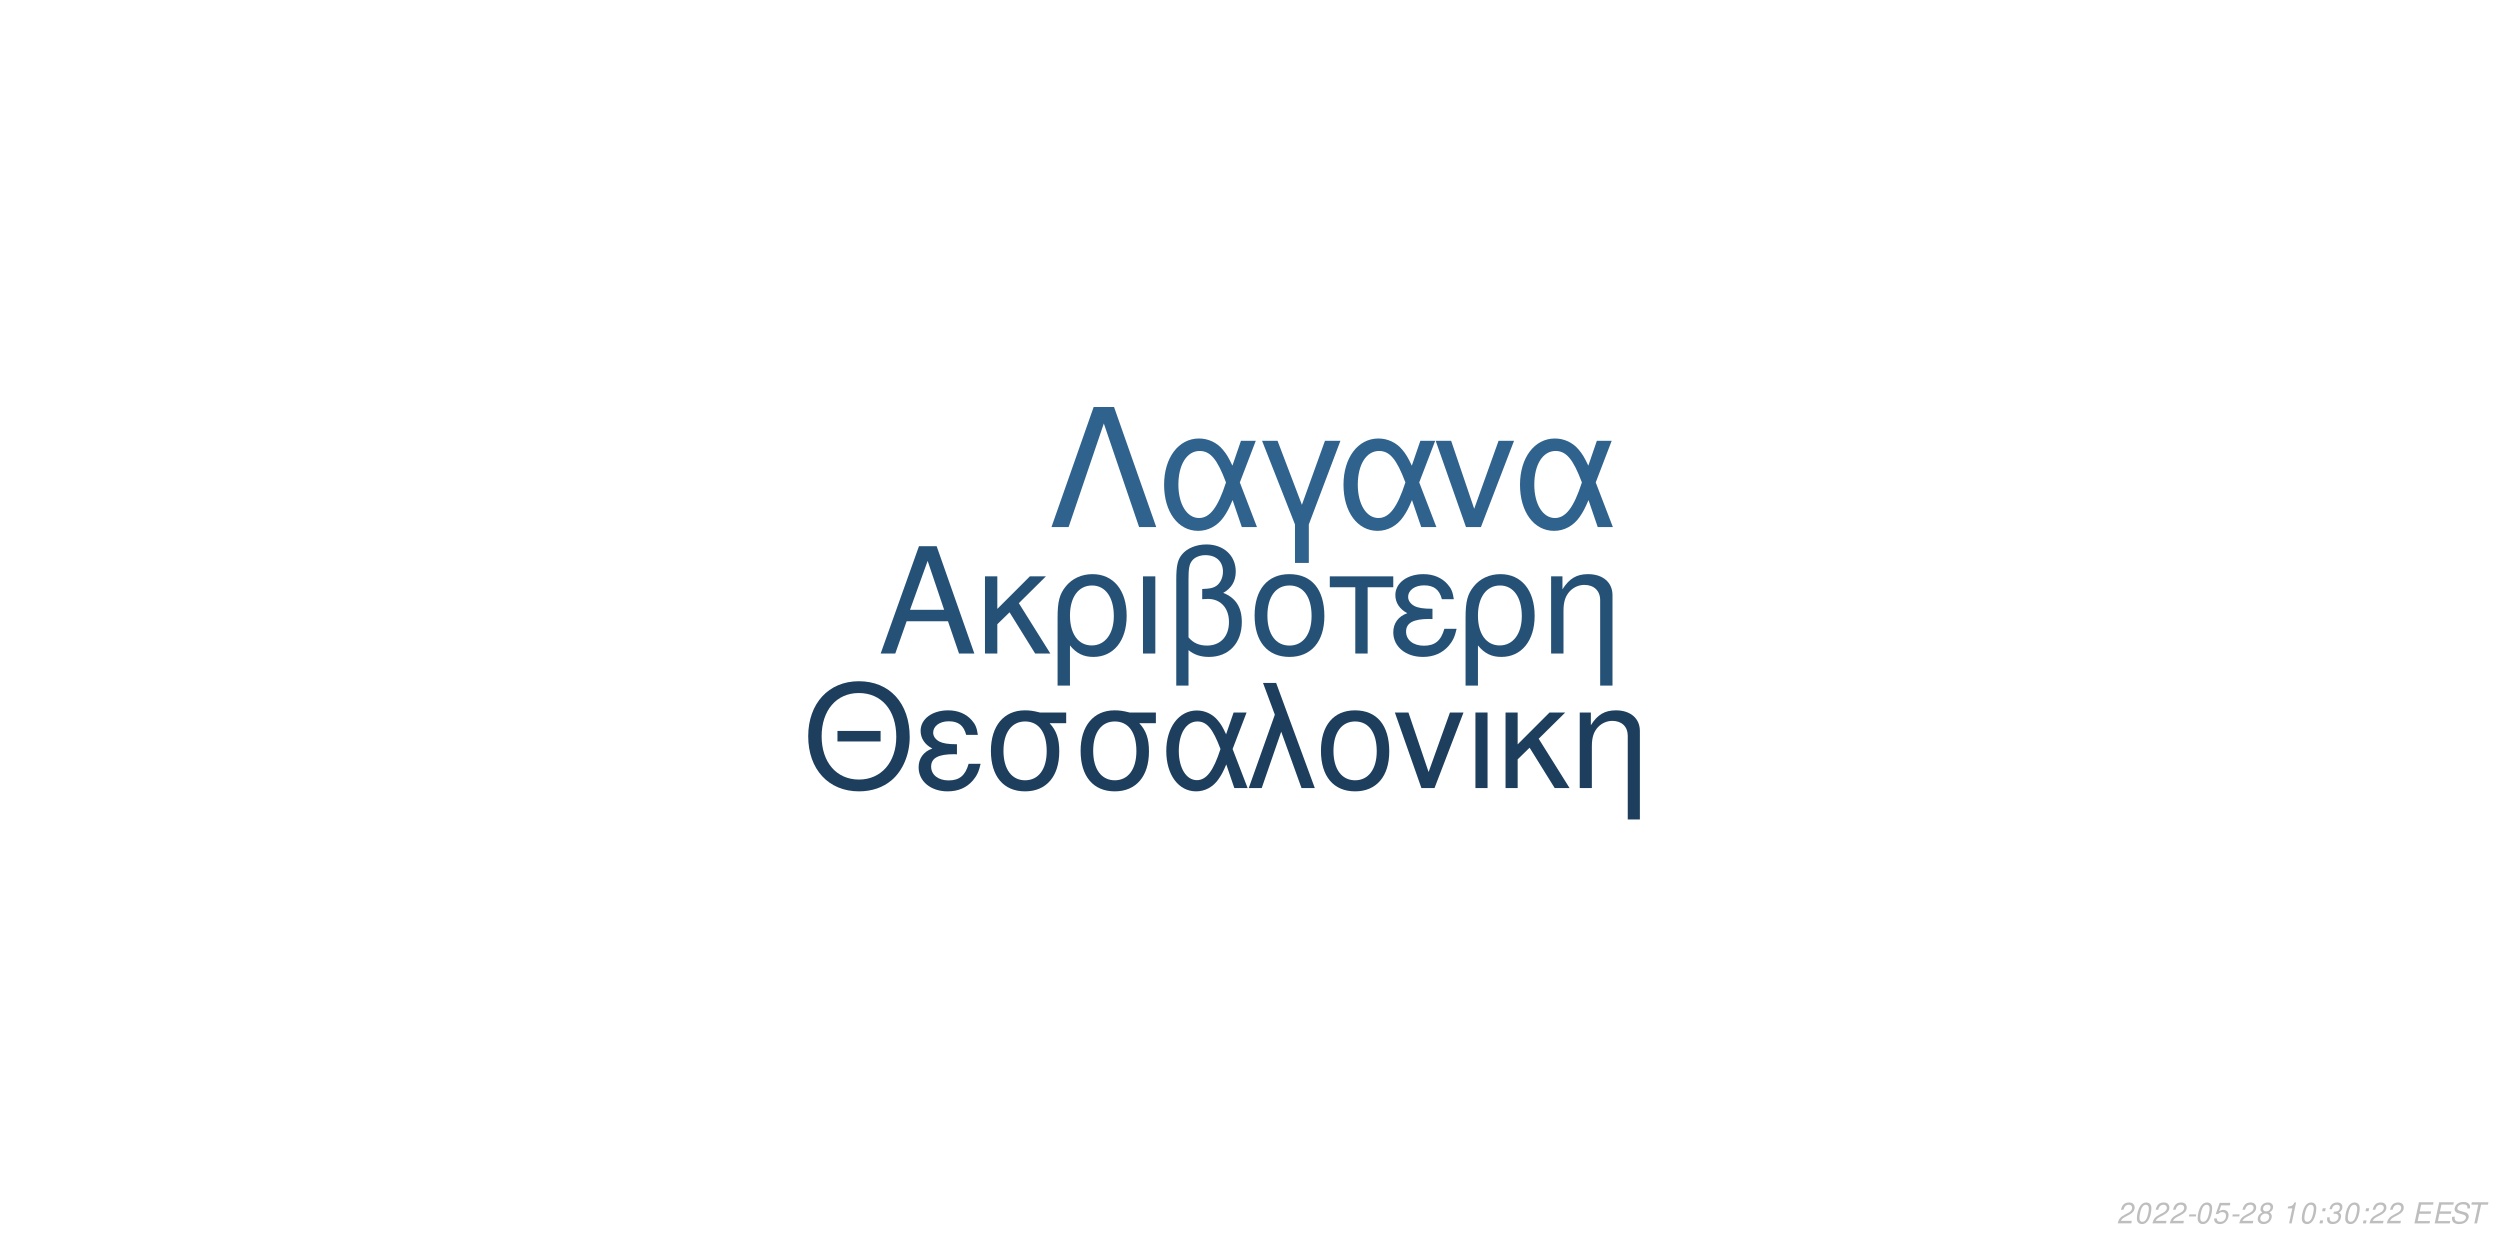
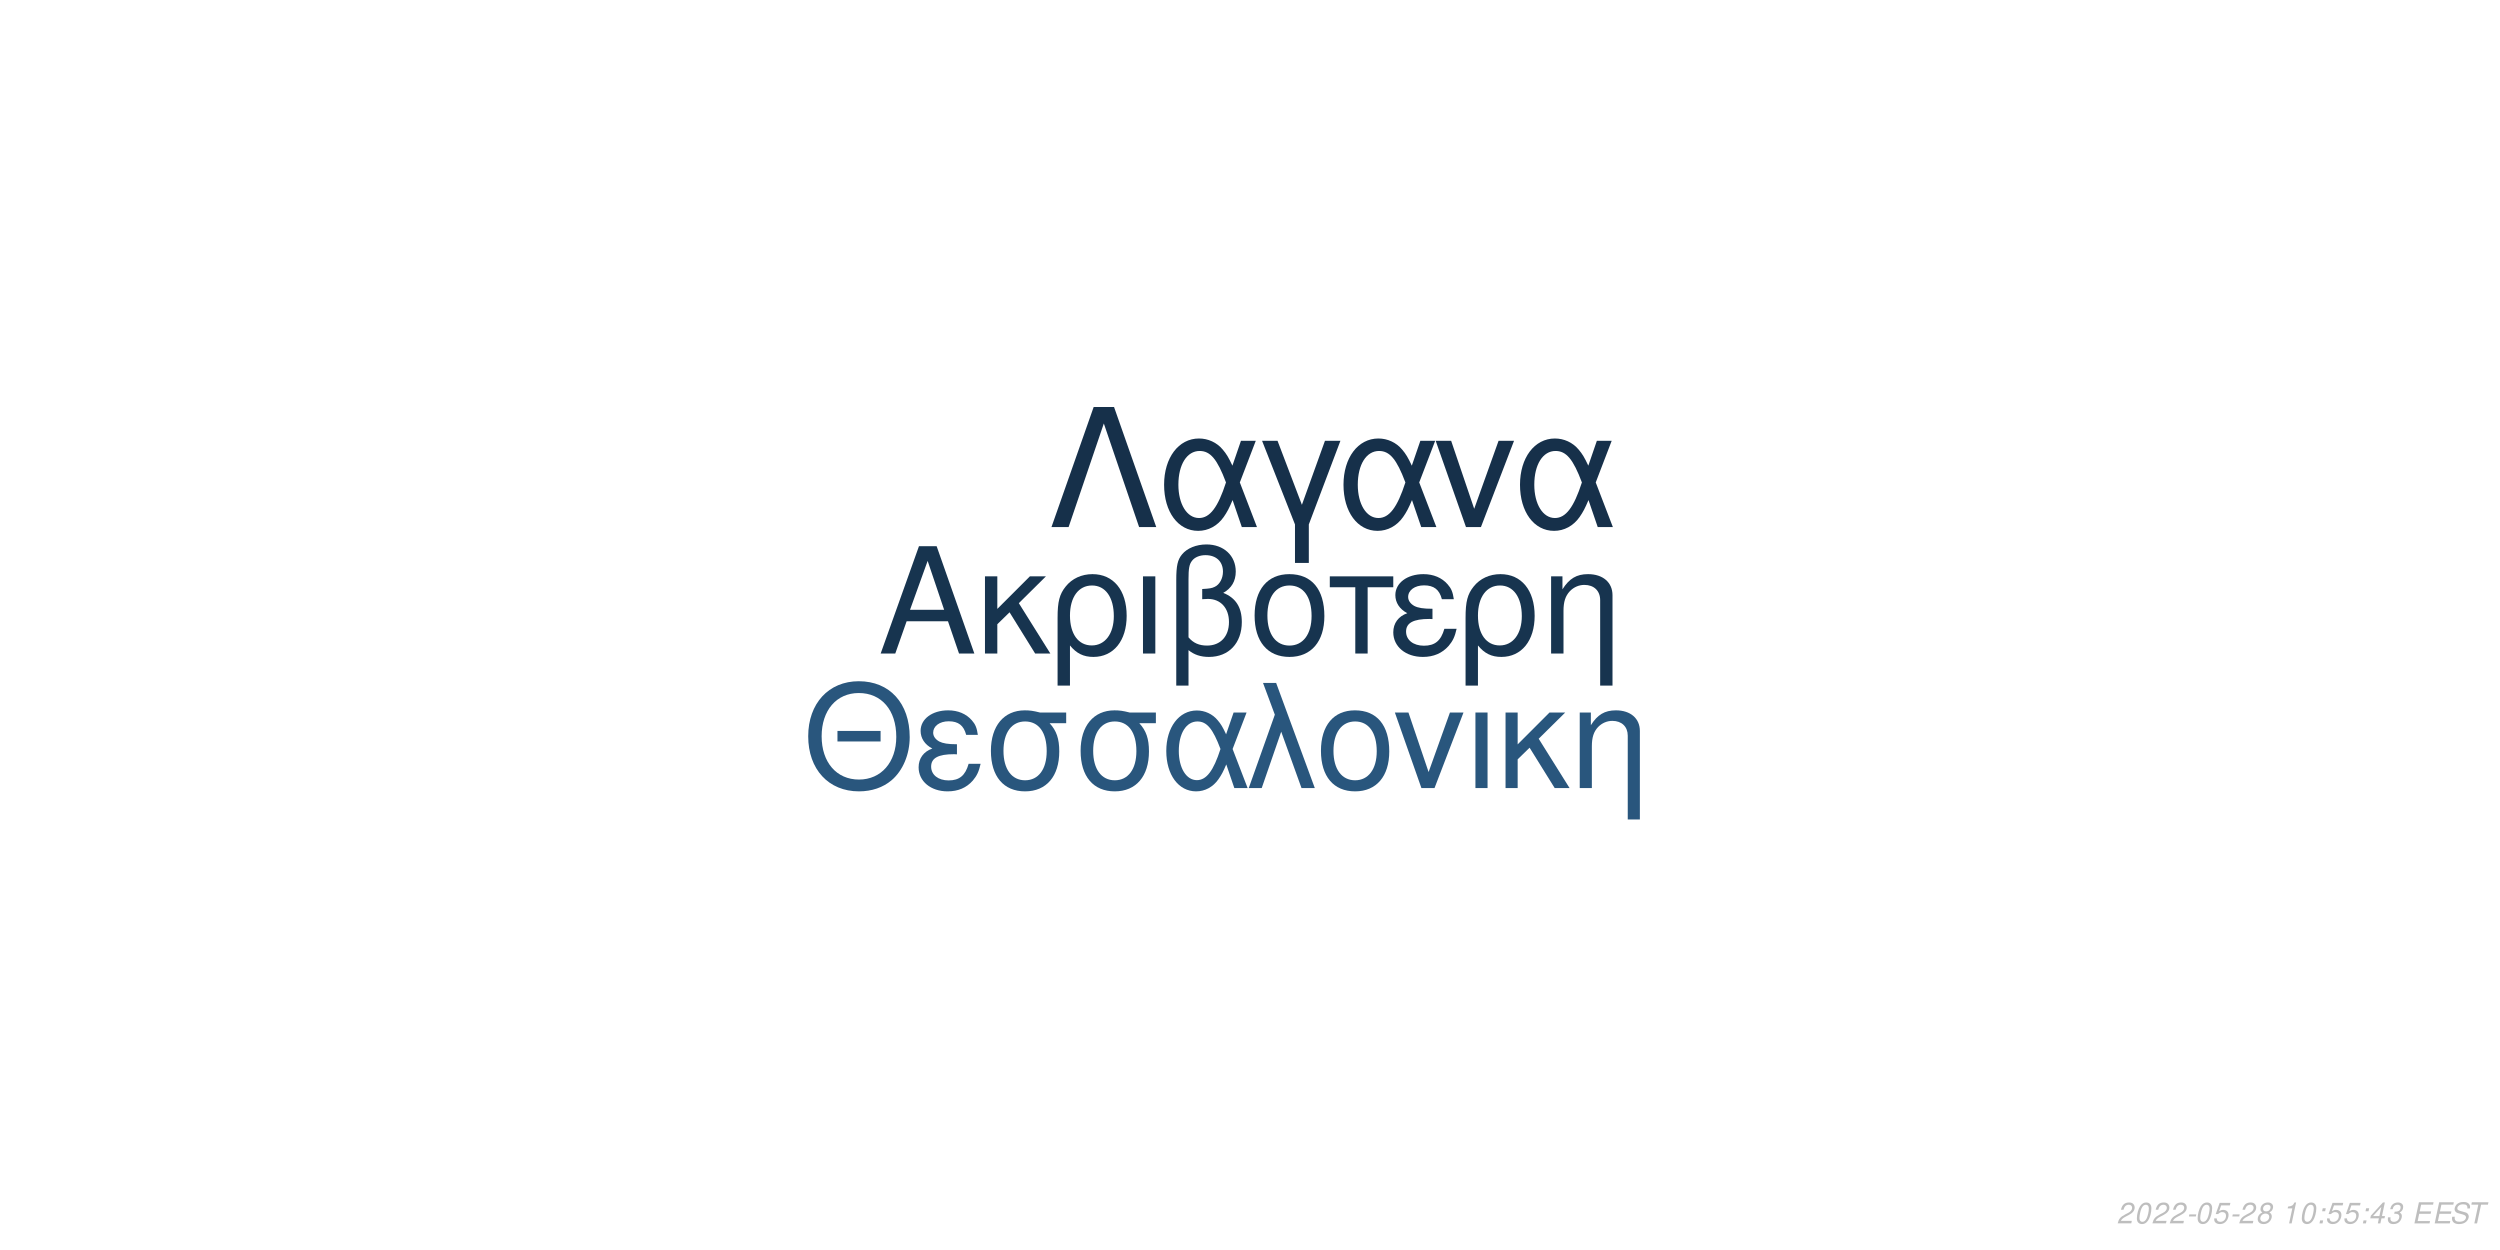
<svg xmlns="http://www.w3.org/2000/svg" xmlns:xlink="http://www.w3.org/1999/xlink" width="864pt" height="432pt" viewBox="0 0 864 432" version="1.1">
  <defs>
    <g>
      <symbol overflow="visible" id="glyph0-0">
        <path style="stroke:none;" d="" />
      </symbol>
      <symbol overflow="visible" id="glyph0-1">
        <path style="stroke:none;" d="M 24.125 -11.141 L 27.938 0 L 33.234 0 L 20.203 -37.094 L 14.094 -37.094 L 0.859 0 L 5.906 0 L 9.828 -11.141 Z M 22.797 -15.109 L 11 -15.109 L 17.094 -32.016 Z M 22.797 -15.109 " />
      </symbol>
      <symbol overflow="visible" id="glyph0-2">
        <path style="stroke:none;" d="M 7.172 -15.422 L 7.172 -26.672 L 2.906 -26.672 L 2.906 0 L 7.172 0 L 7.172 -10.125 L 11.406 -14.25 L 20.25 0 L 25.5 0 L 14.609 -17.406 L 23.969 -26.672 L 18.422 -26.672 Z M 7.172 -15.422 " />
      </symbol>
      <symbol overflow="visible" id="glyph0-3">
        <path style="stroke:none;" d="M 3 11.094 L 7.281 11.094 L 7.281 -2.797 C 9.516 -0.047 11.953 1.172 15.375 1.172 C 22.344 1.172 26.875 -4.422 26.875 -13.031 C 26.875 -21.891 22.297 -27.438 15.062 -27.438 C 11.297 -27.438 7.984 -25.906 5.797 -23.156 C 3.672 -20.516 3 -17.969 3 -12.359 Z M 14.906 -23.516 C 19.547 -23.516 22.438 -19.438 22.438 -12.922 C 22.438 -6.812 19.391 -2.797 14.812 -2.797 C 10.172 -2.797 7.281 -6.766 7.281 -13.125 C 7.281 -19.484 10.234 -23.516 14.906 -23.516 Z M 14.906 -23.516 " />
      </symbol>
      <symbol overflow="visible" id="glyph0-4">
        <path style="stroke:none;" d="M 3.516 0 L 7.781 0 L 7.781 -26.672 L 3.516 -26.672 Z M 3.516 0 " />
      </symbol>
      <symbol overflow="visible" id="glyph0-5">
        <path style="stroke:none;" d="M 4.016 11.094 L 8.25 11.094 L 8.25 -1.172 C 10.172 0.406 12.422 1.172 15.312 1.172 C 22.188 1.172 26.672 -3.609 26.672 -10.891 C 26.672 -15.984 24.578 -19.234 20.25 -20.969 C 23.109 -22.547 24.578 -25.031 24.578 -28.344 C 24.578 -33.844 20.406 -37.703 14.453 -37.703 C 10.938 -37.703 7.734 -36.391 6 -34.25 C 4.484 -32.422 4.016 -30.328 4.016 -25.391 Z M 8.25 -25.656 C 8.25 -29.359 8.5 -30.844 9.469 -32.062 C 10.375 -33.281 12.156 -34 14.094 -34 C 17.812 -34 20.156 -31.812 20.156 -28.297 C 20.156 -25.953 18.984 -23.812 17.297 -23.047 C 16.281 -22.547 15.469 -22.438 12.984 -22.297 L 12.984 -18.781 C 13.734 -18.828 14.344 -18.875 14.969 -18.875 C 19.344 -18.875 22.234 -15.719 22.234 -10.891 C 22.234 -5.906 19.281 -2.75 14.656 -2.75 C 11.953 -2.75 9.922 -3.609 8.25 -5.594 Z M 8.25 -25.656 " />
      </symbol>
      <symbol overflow="visible" id="glyph0-6">
        <path style="stroke:none;" d="M 14.094 -27.438 C 6.562 -27.438 2.094 -22.094 2.094 -13.125 C 2.094 -4.125 6.562 1.172 14.141 1.172 C 21.672 1.172 26.203 -4.172 26.203 -12.922 C 26.203 -22.188 21.828 -27.438 14.094 -27.438 Z M 14.141 -23.516 C 18.938 -23.516 21.781 -19.594 21.781 -12.984 C 21.781 -6.672 18.828 -2.75 14.141 -2.75 C 9.422 -2.75 6.516 -6.672 6.516 -13.125 C 6.516 -19.594 9.422 -23.516 14.141 -23.516 Z M 14.141 -23.516 " />
      </symbol>
      <symbol overflow="visible" id="glyph0-7">
        <path style="stroke:none;" d="M 7.891 0 L 12.156 0 L 12.156 -22.906 L 21.016 -22.906 L 21.016 -26.672 L -0.922 -26.672 L -0.922 -22.906 L 7.891 -22.906 Z M 7.891 0 " />
      </symbol>
      <symbol overflow="visible" id="glyph0-8">
        <path style="stroke:none;" d="M 14.562 -15.469 C 11.344 -15.469 9.562 -15.781 8.297 -16.438 C 6.922 -17.203 6.156 -18.328 6.156 -19.547 C 6.156 -21.891 8.453 -23.562 11.656 -23.562 C 15.062 -23.562 16.953 -22.094 17.812 -18.781 L 21.938 -18.781 C 21.578 -21.266 21.062 -22.5 19.797 -23.922 C 17.812 -26.203 14.906 -27.438 11.453 -27.438 C 5.797 -27.438 1.734 -24.375 1.734 -20.203 C 1.734 -17.609 3.156 -15.375 5.859 -13.938 C 2.797 -12.875 1.016 -10.484 1.016 -7.328 C 1.016 -2.391 5.297 1.172 11.25 1.172 C 14.969 1.172 17.906 -0.109 20.156 -2.641 C 21.578 -4.328 22.297 -5.797 22.906 -8.547 L 18.672 -8.547 C 17.5 -4.422 15.422 -2.703 11.609 -2.703 C 7.938 -2.703 5.438 -4.688 5.438 -7.578 C 5.438 -10.578 7.938 -11.953 13.484 -11.953 C 13.641 -11.953 14.094 -11.953 14.562 -11.906 Z M 14.562 -15.469 " />
      </symbol>
      <symbol overflow="visible" id="glyph0-9">
        <path style="stroke:none;" d="M 3.562 -26.672 L 3.562 0 L 7.844 0 L 7.844 -14.703 C 7.844 -17.906 8.5 -19.891 10.031 -21.531 C 11.406 -22.953 13.188 -23.719 15.062 -23.719 C 18.375 -23.719 20.516 -21.672 20.516 -18.469 L 20.516 11.094 L 24.781 11.094 L 24.781 -20.156 C 24.781 -24.578 21.469 -27.438 16.328 -27.438 C 12.359 -27.438 9.828 -25.906 7.484 -22.188 L 7.484 -26.672 Z M 3.562 -26.672 " />
      </symbol>
      <symbol overflow="visible" id="glyph1-0">
        <path style="stroke:none;" d="" />
      </symbol>
      <symbol overflow="visible" id="glyph1-1">
        <path style="stroke:none;" d="M 26.859 -19.734 L 11.953 -19.734 L 11.953 -16.094 L 26.859 -16.094 Z M 19.328 -36.922 C 8.922 -36.922 1.844 -29.25 1.844 -17.891 C 1.844 -6.484 8.875 1.141 19.391 1.141 C 23.812 1.141 27.703 -0.203 30.641 -2.688 C 34.578 -6.031 36.922 -11.656 36.922 -17.594 C 36.922 -29.297 30 -36.922 19.328 -36.922 Z M 19.328 -32.844 C 27.203 -32.844 32.281 -26.906 32.281 -17.688 C 32.281 -8.922 27.062 -2.938 19.391 -2.938 C 11.609 -2.938 6.484 -8.922 6.484 -17.891 C 6.484 -26.859 11.609 -32.844 19.328 -32.844 Z M 19.328 -32.844 " />
      </symbol>
      <symbol overflow="visible" id="glyph1-2">
        <path style="stroke:none;" d="M 14.25 -15.141 C 11.109 -15.141 9.375 -15.453 8.125 -16.094 C 6.781 -16.844 6.031 -17.938 6.031 -19.141 C 6.031 -21.422 8.266 -23.078 11.406 -23.078 C 14.75 -23.078 16.594 -21.625 17.438 -18.391 L 21.469 -18.391 C 21.125 -20.828 20.625 -22.031 19.391 -23.422 C 17.438 -25.656 14.594 -26.859 11.219 -26.859 C 5.688 -26.859 1.688 -23.875 1.688 -19.781 C 1.688 -17.234 3.094 -15.047 5.734 -13.656 C 2.734 -12.609 1 -10.266 1 -7.172 C 1 -2.344 5.188 1.141 11.016 1.141 C 14.656 1.141 17.547 -0.094 19.734 -2.594 C 21.125 -4.234 21.828 -5.688 22.422 -8.375 L 18.281 -8.375 C 17.141 -4.328 15.094 -2.641 11.359 -2.641 C 7.766 -2.641 5.328 -4.578 5.328 -7.422 C 5.328 -10.359 7.766 -11.703 13.203 -11.703 C 13.359 -11.703 13.797 -11.703 14.25 -11.656 Z M 14.25 -15.141 " />
      </symbol>
      <symbol overflow="visible" id="glyph1-3">
        <path style="stroke:none;" d="M 29 -26.109 L 19.938 -26.109 C 17.594 -26.703 16.438 -26.859 14.703 -26.859 C 7.469 -26.859 2.984 -21.469 2.984 -12.859 C 2.984 -4.031 7.375 1.141 14.797 1.141 C 22.172 1.141 26.609 -4.078 26.609 -12.656 C 26.609 -17.047 25.656 -19.828 23.266 -22.422 L 29 -22.422 Z M 14.797 -23.016 C 19.531 -23.016 22.266 -19.234 22.266 -12.75 C 22.266 -6.531 19.438 -2.688 14.797 -2.688 C 10.172 -2.688 7.328 -6.531 7.328 -12.859 C 7.328 -19.188 10.172 -23.016 14.797 -23.016 Z M 14.797 -23.016 " />
      </symbol>
      <symbol overflow="visible" id="glyph1-4">
        <path style="stroke:none;" d="M 29.344 -26.109 L 24.859 -26.109 L 22.266 -18.578 C 21.125 -21.031 20.484 -22.125 19.328 -23.469 C 17.547 -25.609 14.906 -26.812 12.156 -26.812 C 5.984 -26.812 1.594 -20.984 1.594 -12.812 C 1.594 -4.578 5.828 1.141 11.906 1.141 C 14.953 1.141 17.734 -0.344 19.625 -3.047 C 20.672 -4.531 21.281 -5.688 22.328 -8.172 L 25.109 0 L 29.703 0 L 24.516 -13.5 Z M 20.328 -13.5 C 17.891 -5.922 15.453 -2.734 12.156 -2.734 C 8.516 -2.734 5.922 -6.922 5.922 -12.812 C 5.922 -18.938 8.516 -23.016 12.359 -23.016 C 15.594 -23.016 17.688 -20.531 20.328 -13.5 Z M 20.328 -13.5 " />
      </symbol>
      <symbol overflow="visible" id="glyph1-5">
        <path style="stroke:none;" d="M 1.094 0 L 5.578 0 L 12.312 -19.484 L 19.328 0 L 23.922 0 L 10.562 -36.328 L 6.031 -36.328 L 10.109 -25.359 Z M 1.094 0 " />
      </symbol>
      <symbol overflow="visible" id="glyph1-6">
        <path style="stroke:none;" d="M 13.797 -26.859 C 6.422 -26.859 2.047 -21.625 2.047 -12.859 C 2.047 -4.031 6.422 1.141 13.859 1.141 C 21.234 1.141 25.656 -4.078 25.656 -12.656 C 25.656 -21.719 21.375 -26.859 13.797 -26.859 Z M 13.859 -23.016 C 18.531 -23.016 21.328 -19.188 21.328 -12.703 C 21.328 -6.531 18.438 -2.688 13.859 -2.688 C 9.219 -2.688 6.375 -6.531 6.375 -12.859 C 6.375 -19.188 9.219 -23.016 13.859 -23.016 Z M 13.859 -23.016 " />
      </symbol>
      <symbol overflow="visible" id="glyph1-7">
        <path style="stroke:none;" d="M 14.297 0 L 24.312 -26.109 L 19.625 -26.109 L 12.25 -5.531 L 5.281 -26.109 L 0.594 -26.109 L 9.766 0 Z M 14.297 0 " />
      </symbol>
      <symbol overflow="visible" id="glyph1-8">
        <path style="stroke:none;" d="M 3.438 0 L 7.625 0 L 7.625 -26.109 L 3.438 -26.109 Z M 3.438 0 " />
      </symbol>
      <symbol overflow="visible" id="glyph1-9">
        <path style="stroke:none;" d="M 7.031 -15.094 L 7.031 -26.109 L 2.844 -26.109 L 2.844 0 L 7.031 0 L 7.031 -9.922 L 11.156 -13.953 L 19.828 0 L 24.969 0 L 14.297 -17.047 L 23.469 -26.109 L 18.031 -26.109 Z M 7.031 -15.094 " />
      </symbol>
      <symbol overflow="visible" id="glyph1-10">
        <path style="stroke:none;" d="M 3.484 -26.109 L 3.484 0 L 7.672 0 L 7.672 -14.406 C 7.672 -17.547 8.328 -19.484 9.812 -21.078 C 11.156 -22.469 12.906 -23.219 14.75 -23.219 C 17.984 -23.219 20.078 -21.234 20.078 -18.094 L 20.078 10.859 L 24.266 10.859 L 24.266 -19.734 C 24.266 -24.062 21.031 -26.859 16 -26.859 C 12.109 -26.859 9.609 -25.359 7.328 -21.719 L 7.328 -26.109 Z M 3.484 -26.109 " />
      </symbol>
      <symbol overflow="visible" id="glyph2-0">
        <path style="stroke:none;" d="" />
      </symbol>
      <symbol overflow="visible" id="glyph2-1">
        <path style="stroke:none;" d="M 22.531 -41.484 L 15.484 -41.484 L 0.906 0 L 6.828 0 L 19 -35.797 L 31.188 0 L 37.109 0 Z M 22.531 -41.484 " />
      </symbol>
      <symbol overflow="visible" id="glyph2-2">
        <path style="stroke:none;" d="M 33.516 -29.812 L 28.391 -29.812 L 25.438 -21.219 C 24.125 -24.016 23.391 -25.266 22.078 -26.797 C 20.031 -29.25 17.016 -30.609 13.891 -30.609 C 6.828 -30.609 1.828 -23.953 1.828 -14.625 C 1.828 -5.234 6.656 1.312 13.594 1.312 C 17.078 1.312 20.266 -0.391 22.422 -3.469 C 23.609 -5.172 24.297 -6.484 25.5 -9.328 L 28.688 0 L 33.922 0 L 28 -15.422 Z M 23.219 -15.422 C 20.422 -6.766 17.641 -3.125 13.891 -3.125 C 9.734 -3.125 6.766 -7.906 6.766 -14.625 C 6.766 -21.625 9.734 -26.297 14.109 -26.297 C 17.812 -26.297 20.203 -23.453 23.219 -15.422 Z M 23.219 -15.422 " />
      </symbol>
      <symbol overflow="visible" id="glyph2-3">
        <path style="stroke:none;" d="M 12.062 12.406 L 16.844 12.406 L 16.844 -0.906 L 27.766 -29.812 L 22.422 -29.812 L 14.453 -7.688 L 6.031 -29.812 L 0.688 -29.812 L 12.062 -0.906 Z M 12.062 12.406 " />
      </symbol>
      <symbol overflow="visible" id="glyph2-4">
        <path style="stroke:none;" d="M 16.328 0 L 27.766 -29.812 L 22.422 -29.812 L 14 -6.312 L 6.031 -29.812 L 0.688 -29.812 L 11.156 0 Z M 16.328 0 " />
      </symbol>
      <symbol overflow="visible" id="glyph3-0">
        <path style="stroke:none;" d="" />
      </symbol>
      <symbol overflow="visible" id="glyph3-1">
        <path style="stroke:none;" d="M 5.234 -0.875 L 1.469 -0.875 C 1.641 -1.375 2.203 -1.891 3.109 -2.344 L 4.234 -2.938 C 5.562 -3.625 6.219 -4.469 6.219 -5.484 C 6.219 -5.938 6.062 -6.359 5.797 -6.656 C 5.469 -7.047 4.984 -7.234 4.312 -7.234 C 2.766 -7.234 1.891 -6.453 1.484 -4.734 L 2.375 -4.734 C 2.484 -5.188 2.609 -5.484 2.797 -5.75 C 3.094 -6.203 3.609 -6.453 4.188 -6.453 C 4.891 -6.453 5.344 -6.031 5.344 -5.375 C 5.344 -4.703 4.859 -4.094 4.016 -3.656 L 2.984 -3.125 C 1.234 -2.188 0.797 -1.656 0.344 -0.016 L 5.047 -0.016 Z M 5.234 -0.875 " />
      </symbol>
      <symbol overflow="visible" id="glyph3-2">
        <path style="stroke:none;" d="M 4.203 -7.234 C 3.375 -7.234 2.688 -6.812 2.125 -5.984 C 1.484 -5.047 0.984 -3.188 0.984 -1.734 C 0.984 -1.109 1.172 -0.562 1.484 -0.266 C 1.797 0.047 2.281 0.234 2.766 0.234 C 3.625 0.234 4.281 -0.156 4.859 -1.016 C 5.516 -1.953 6 -3.797 6 -5.266 C 6 -6.5 5.328 -7.234 4.203 -7.234 Z M 4.094 -6.453 C 4.734 -6.453 5.125 -5.984 5.125 -5.156 C 5.125 -4.203 4.781 -2.625 4.406 -1.812 C 3.984 -0.938 3.516 -0.547 2.875 -0.547 C 2.25 -0.547 1.875 -1.031 1.875 -1.828 C 1.875 -2.797 2.203 -4.344 2.594 -5.203 C 2.984 -6.047 3.453 -6.453 4.094 -6.453 Z M 4.094 -6.453 " />
      </symbol>
      <symbol overflow="visible" id="glyph3-3">
        <path style="stroke:none;" d="M 3.516 -3.125 L 1.125 -3.125 L 0.969 -2.406 L 3.359 -2.406 Z M 3.516 -3.125 " />
      </symbol>
      <symbol overflow="visible" id="glyph3-4">
        <path style="stroke:none;" d="M 6.297 -7.094 L 2.594 -7.094 L 1.234 -3.234 L 2.047 -3.234 C 2.656 -3.766 2.938 -3.906 3.531 -3.906 C 4.328 -3.906 4.797 -3.453 4.797 -2.688 C 4.797 -1.438 3.969 -0.547 2.828 -0.547 C 2.031 -0.547 1.609 -0.938 1.578 -1.734 L 0.703 -1.734 L 0.703 -1.516 C 0.703 -0.938 0.844 -0.547 1.188 -0.266 C 1.562 0.062 2.078 0.234 2.703 0.234 C 3.656 0.234 4.391 -0.156 4.984 -0.922 C 5.422 -1.5 5.672 -2.234 5.672 -2.953 C 5.672 -4 4.938 -4.672 3.812 -4.672 C 3.328 -4.672 2.906 -4.547 2.406 -4.234 L 3.109 -6.219 L 6.109 -6.219 Z M 6.297 -7.094 " />
      </symbol>
      <symbol overflow="visible" id="glyph3-5">
        <path style="stroke:none;" d="M 4.766 -3.797 C 5.078 -3.969 5.234 -4.078 5.438 -4.234 C 5.812 -4.594 6.062 -5.172 6.062 -5.734 C 6.062 -6.625 5.344 -7.234 4.266 -7.234 C 2.812 -7.234 1.703 -6.219 1.703 -4.875 C 1.703 -4.406 1.875 -4.125 2.359 -3.812 C 1.297 -3.312 0.75 -2.516 0.75 -1.469 C 0.75 -0.438 1.547 0.234 2.812 0.234 C 3.656 0.234 4.359 -0.094 4.938 -0.734 C 5.359 -1.234 5.609 -1.859 5.609 -2.438 C 5.609 -3.047 5.312 -3.516 4.766 -3.797 Z M 4.109 -6.453 C 4.797 -6.453 5.188 -6.125 5.188 -5.578 C 5.188 -5.266 5.062 -4.922 4.859 -4.672 C 4.562 -4.312 4.188 -4.156 3.656 -4.156 C 2.984 -4.156 2.594 -4.453 2.594 -4.984 C 2.594 -5.859 3.203 -6.453 4.109 -6.453 Z M 3.453 -3.406 C 4.234 -3.406 4.734 -2.984 4.734 -2.312 C 4.734 -1.312 3.922 -0.547 2.875 -0.547 C 2.125 -0.547 1.625 -0.969 1.625 -1.625 C 1.625 -2.609 2.438 -3.406 3.453 -3.406 Z M 3.453 -3.406 " />
      </symbol>
      <symbol overflow="visible" id="glyph3-6">
        <path style="stroke:none;" d="" />
      </symbol>
      <symbol overflow="visible" id="glyph3-7">
        <path style="stroke:none;" d="M 3.703 -5.188 L 2.594 0 L 3.469 0 L 5.016 -7.234 L 4.438 -7.234 C 3.906 -6.156 3.688 -6.016 2.234 -5.812 L 2.109 -5.188 Z M 3.703 -5.188 " />
      </symbol>
      <symbol overflow="visible" id="glyph3-8">
        <path style="stroke:none;" d="M 2.359 -1.031 L 1.312 -1.031 L 1.094 0 L 2.141 0 Z M 3.266 -5.234 L 2.219 -5.234 L 2 -4.203 L 3.047 -4.203 Z M 3.266 -5.234 " />
      </symbol>
      <symbol overflow="visible" id="glyph3-9">
+         <path style="stroke:none;" d="M 3.625 -1.75 L 3.266 0 L 4.141 0 L 4.516 -1.75 L 5.562 -1.75 L 5.734 -2.531 L 4.688 -2.531 L 5.688 -7.234 L 5.016 -7.234 L 0.844 -2.672 L 0.641 -1.75 Z M 3.797 -2.531 L 1.594 -2.531 L 4.469 -5.703 Z M 3.797 -2.531 " />
+       </symbol>
+       <symbol overflow="visible" id="glyph3-10">
        <path style="stroke:none;" d="M 2.922 -3.312 C 3.125 -3.344 3.234 -3.344 3.375 -3.344 C 4.203 -3.344 4.688 -3 4.688 -2.406 C 4.688 -1.312 3.906 -0.547 2.781 -0.547 C 2.047 -0.547 1.594 -0.938 1.594 -1.562 C 1.594 -1.719 1.609 -1.844 1.656 -2.094 L 0.766 -2.094 C 0.734 -1.797 0.719 -1.641 0.719 -1.469 C 0.719 -0.375 1.406 0.234 2.641 0.234 C 3.547 0.234 4.297 -0.078 4.812 -0.656 C 5.266 -1.156 5.562 -1.875 5.562 -2.547 C 5.562 -3.125 5.344 -3.453 4.797 -3.734 C 5.641 -4.234 6.016 -4.844 6.016 -5.734 C 6.016 -6.656 5.312 -7.234 4.203 -7.234 C 3.375 -7.234 2.672 -6.938 2.188 -6.375 C 1.891 -6.031 1.703 -5.641 1.516 -4.906 L 2.391 -4.906 C 2.5 -5.359 2.594 -5.594 2.734 -5.812 C 3.047 -6.234 3.516 -6.453 4.078 -6.453 C 4.734 -6.453 5.141 -6.125 5.141 -5.578 C 5.141 -5.188 5.016 -4.797 4.797 -4.547 C 4.516 -4.234 4 -4.062 3.266 -4.062 L 3.078 -4.062 Z M 2.922 -3.312 " />
      </symbol>
-       <symbol overflow="visible" id="glyph3-10">
+       <symbol overflow="visible" id="glyph3-11">
        <path style="stroke:none;" d="M 2.547 -3.312 L 6.5 -3.312 L 6.688 -4.141 L 2.719 -4.141 L 3.219 -6.469 L 7.344 -6.469 L 7.516 -7.297 L 2.453 -7.297 L 0.906 0 L 6.125 0 L 6.297 -0.812 L 2.016 -0.812 Z M 2.547 -3.312 " />
      </symbol>
-       <symbol overflow="visible" id="glyph3-11">
+       <symbol overflow="visible" id="glyph3-12">
        <path style="stroke:none;" d="M 7.062 -5.156 C 7.125 -5.438 7.141 -5.562 7.141 -5.703 C 7.141 -6.156 6.938 -6.594 6.594 -6.891 C 6.188 -7.25 5.656 -7.406 4.875 -7.406 C 3.844 -7.406 3.047 -7.125 2.5 -6.562 C 2.094 -6.141 1.781 -5.438 1.781 -4.922 C 1.781 -4.297 2.219 -3.766 2.891 -3.562 L 4.594 -3.094 C 5.406 -2.859 5.734 -2.578 5.734 -2.094 C 5.734 -1.781 5.547 -1.406 5.266 -1.141 C 4.844 -0.766 4.266 -0.578 3.453 -0.578 C 2.328 -0.578 1.812 -0.984 1.812 -1.906 C 1.812 -2.047 1.812 -2.125 1.844 -2.312 L 0.984 -2.312 C 0.906 -2.062 0.891 -1.906 0.891 -1.688 C 0.891 -0.484 1.797 0.234 3.297 0.234 C 4.359 0.234 5.234 -0.062 5.812 -0.609 C 6.344 -1.078 6.688 -1.797 6.688 -2.375 C 6.688 -2.641 6.609 -2.906 6.453 -3.156 C 6.234 -3.5 5.938 -3.703 5.469 -3.828 L 3.75 -4.312 C 2.984 -4.547 2.734 -4.734 2.734 -5.188 C 2.734 -5.547 2.875 -5.844 3.188 -6.109 C 3.547 -6.438 4.031 -6.594 4.703 -6.594 C 5.266 -6.594 5.688 -6.484 5.906 -6.297 C 6.094 -6.125 6.219 -5.797 6.219 -5.516 C 6.219 -5.422 6.203 -5.344 6.188 -5.156 Z M 7.062 -5.156 " />
      </symbol>
-       <symbol overflow="visible" id="glyph3-12">
+       <symbol overflow="visible" id="glyph3-13">
        <path style="stroke:none;" d="M 4.938 -6.469 L 7.312 -6.469 L 7.484 -7.297 L 1.75 -7.297 L 1.578 -6.469 L 3.984 -6.469 L 2.609 0 L 3.547 0 Z M 4.938 -6.469 " />
      </symbol>
    </g>
  </defs>
  <g id="surface1">
    <rect x="0" y="0" width="864" height="432" style="fill:rgb(100%,100%,100%);fill-opacity:1;stroke:none;" />
-     <g style="fill:rgb(14.902%,31.765%,46.667%);fill-opacity:1;">
+     <g style="fill:rgb(9.02%,20.392%,30.98%);fill-opacity:1;">
      <use xlink:href="#glyph0-1" x="303.5" y="225.861" />
      <use xlink:href="#glyph0-2" x="337.5" y="225.861" />
      <use xlink:href="#glyph0-3" x="362.5" y="225.861" />
      <use xlink:href="#glyph0-4" x="391.5" y="225.861" />
      <use xlink:href="#glyph0-5" x="402.5" y="225.861" />
      <use xlink:href="#glyph0-6" x="431.5" y="225.861" />
      <use xlink:href="#glyph0-7" x="460.5" y="225.861" />
      <use xlink:href="#glyph0-8" x="480.5" y="225.861" />
      <use xlink:href="#glyph0-3" x="503.5" y="225.861" />
      <use xlink:href="#glyph0-9" x="532.5" y="225.861" />
    </g>
-     <g style="fill:rgb(11.373%,24.314%,36.471%);fill-opacity:1;">
+     <g style="fill:rgb(16.078%,33.725%,49.02%);fill-opacity:1;">
      <use xlink:href="#glyph1-1" x="277.473" y="272.354" />
      <use xlink:href="#glyph1-2" x="316.473" y="272.354" />
      <use xlink:href="#glyph1-3" x="339.473" y="272.354" />
      <use xlink:href="#glyph1-3" x="370.473" y="272.354" />
      <use xlink:href="#glyph1-4" x="401.473" y="272.354" />
      <use xlink:href="#glyph1-5" x="430.473" y="272.354" />
      <use xlink:href="#glyph1-6" x="454.473" y="272.354" />
      <use xlink:href="#glyph1-7" x="481.473" y="272.354" />
      <use xlink:href="#glyph1-8" x="506.473" y="272.354" />
      <use xlink:href="#glyph1-9" x="517.473" y="272.354" />
      <use xlink:href="#glyph1-10" x="542.473" y="272.354" />
    </g>
-     <g style="fill:rgb(18.431%,38.431%,55.294%);fill-opacity:1;">
+     <g style="fill:rgb(8.627%,18.824%,29.02%);fill-opacity:1;">
      <use xlink:href="#glyph2-1" x="362.484" y="182.152" />
      <use xlink:href="#glyph2-2" x="400.484" y="182.152" />
      <use xlink:href="#glyph2-3" x="435.484" y="182.152" />
      <use xlink:href="#glyph2-2" x="462.484" y="182.152" />
      <use xlink:href="#glyph2-4" x="495.484" y="182.152" />
      <use xlink:href="#glyph2-2" x="523.484" y="182.152" />
    </g>
    <g style="fill:rgb(74.51%,74.51%,74.51%);fill-opacity:1;">
      <use xlink:href="#glyph3-1" x="731.52" y="422.81" />
      <use xlink:href="#glyph3-2" x="737.52" y="422.81" />
      <use xlink:href="#glyph3-1" x="743.52" y="422.81" />
      <use xlink:href="#glyph3-1" x="749.52" y="422.81" />
      <use xlink:href="#glyph3-3" x="755.52" y="422.81" />
      <use xlink:href="#glyph3-2" x="758.52" y="422.81" />
      <use xlink:href="#glyph3-4" x="764.52" y="422.81" />
      <use xlink:href="#glyph3-3" x="770.52" y="422.81" />
      <use xlink:href="#glyph3-1" x="773.52" y="422.81" />
      <use xlink:href="#glyph3-5" x="779.52" y="422.81" />
      <use xlink:href="#glyph3-6" x="785.52" y="422.81" />
      <use xlink:href="#glyph3-7" x="788.52" y="422.81" />
      <use xlink:href="#glyph3-2" x="794.52" y="422.81" />
      <use xlink:href="#glyph3-8" x="800.52" y="422.81" />
-       <use xlink:href="#glyph3-9" x="803.52" y="422.81" />
-       <use xlink:href="#glyph3-2" x="809.52" y="422.81" />
+       <use xlink:href="#glyph3-4" x="803.52" y="422.81" />
+       <use xlink:href="#glyph3-4" x="809.52" y="422.81" />
      <use xlink:href="#glyph3-8" x="815.52" y="422.81" />
-       <use xlink:href="#glyph3-1" x="818.52" y="422.81" />
-       <use xlink:href="#glyph3-1" x="824.52" y="422.81" />
+       <use xlink:href="#glyph3-9" x="818.52" y="422.81" />
+       <use xlink:href="#glyph3-10" x="824.52" y="422.81" />
      <use xlink:href="#glyph3-6" x="830.52" y="422.81" />
-       <use xlink:href="#glyph3-10" x="833.52" y="422.81" />
-       <use xlink:href="#glyph3-10" x="840.52" y="422.81" />
-       <use xlink:href="#glyph3-11" x="846.52" y="422.81" />
-       <use xlink:href="#glyph3-12" x="852.52" y="422.81" />
+       <use xlink:href="#glyph3-11" x="833.52" y="422.81" />
+       <use xlink:href="#glyph3-11" x="840.52" y="422.81" />
+       <use xlink:href="#glyph3-12" x="846.52" y="422.81" />
+       <use xlink:href="#glyph3-13" x="852.52" y="422.81" />
    </g>
  </g>
</svg>
